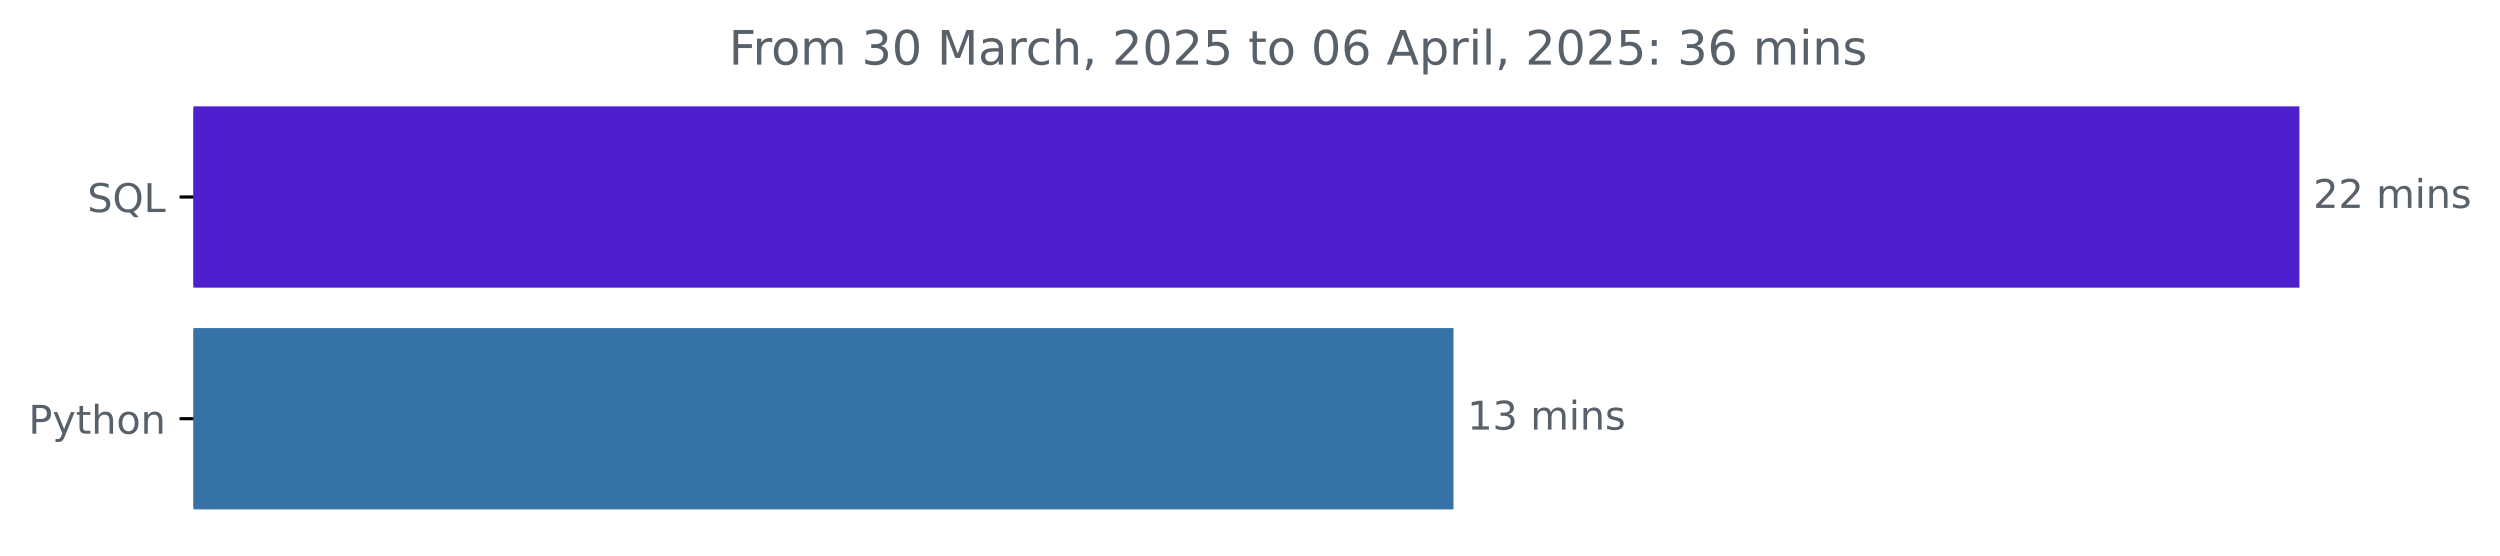
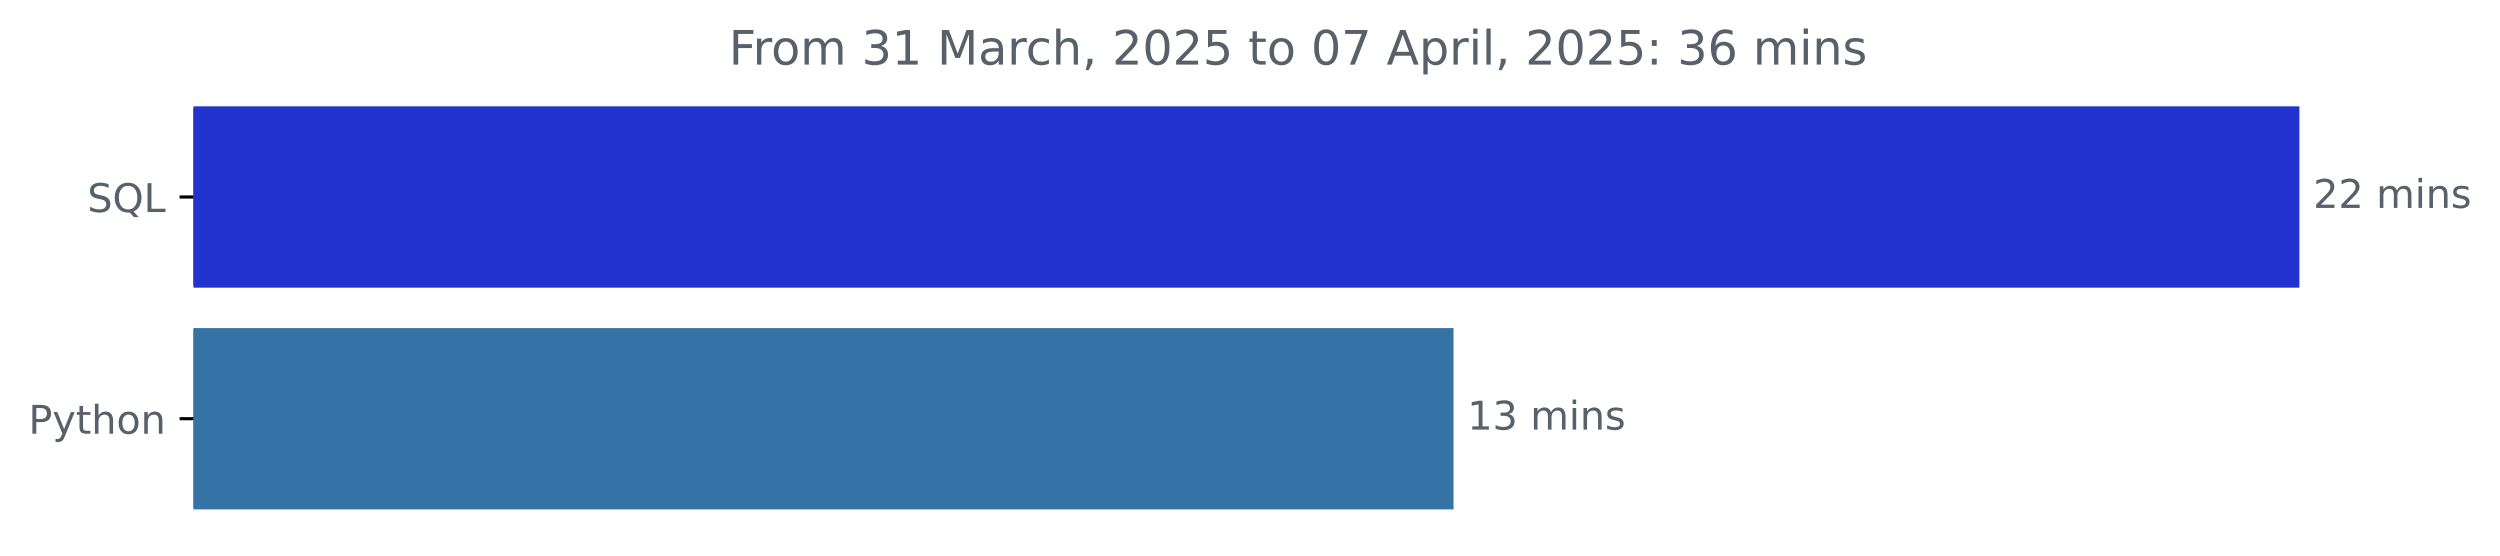
<svg xmlns="http://www.w3.org/2000/svg" xmlns:xlink="http://www.w3.org/1999/xlink" width="631.46pt" height="140.398pt" viewBox="0 0 631.46 140.398" version="1.1">
  <defs>
    <style type="text/css">*{stroke-linejoin: round; stroke-linecap: butt}</style>
  </defs>
  <g id="figure_1">
    <g id="patch_1">
      <path d="M 0 140.398  L 631.46 140.398  L 631.46 0  L 0 0  L 0 140.398  z " style="fill: none" />
    </g>
    <g id="axes_1">
      <g id="patch_2">
-         <path d="M 48.862 27.358  L 580.291 27.358  L 580.291 72.158  L 48.862 72.158  z " clip-path="url(#pc61f76932a)" style="fill: #4d1fcd; stroke: #4d1fcd; stroke-linejoin: miter" />
+         <path d="M 48.862 27.358  L 580.291 27.358  L 580.291 72.158  L 48.862 72.158  z " clip-path="url(#pc1b511a2cb)" style="fill: #2133cc; stroke: #2133cc; stroke-linejoin: miter" />
      </g>
      <g id="patch_3">
-         <path d="M 48.862 83.358  L 366.633 83.358  L 366.633 128.158  L 48.862 128.158  z " clip-path="url(#pc61f76932a)" style="fill: #3572a5; stroke: #3572a5; stroke-linejoin: miter" />
+         <path d="M 48.862 83.358  L 366.633 83.358  L 366.633 128.158  L 48.862 128.158  z " clip-path="url(#pc1b511a2cb)" style="fill: #3572a5; stroke: #3572a5; stroke-linejoin: miter" />
      </g>
      <g id="matplotlib.axis_1" />
      <g id="matplotlib.axis_2">
        <g id="ytick_1">
          <g id="line2d_1">
            <defs>
-               <path id="m118016408c" d="M 0 0  L -3.5 0  " style="stroke: #000000; stroke-width: 0.8" />
+               <path id="m61f9906c6e" d="M 0 0  L -3.5 0  " style="stroke: #000000; stroke-width: 0.8" />
            </defs>
            <g>
-               <use xlink:href="#m118016408c" x="48.862" y="49.758" style="stroke: #000000; stroke-width: 0.8" />
+               <use xlink:href="#m61f9906c6e" x="48.862" y="49.758" style="stroke: #000000; stroke-width: 0.8" />
            </g>
          </g>
          <g id="text_1">
            <g style="fill: #586069" transform="translate(22.07031 53.55734) scale(0.1 -0.1)">
              <defs>
                <path id="DejaVuSans-53" d="M 3425 4513  L 3425 3897  Q 3066 4069 2747 4153  Q 2428 4238 2131 4238  Q 1616 4238 1336 4038  Q 1056 3838 1056 3469  Q 1056 3159 1242 3001  Q 1428 2844 1947 2747  L 2328 2669  Q 3034 2534 3370 2195  Q 3706 1856 3706 1288  Q 3706 609 3251 259  Q 2797 -91 1919 -91  Q 1588 -91 1214 -16  Q 841 59 441 206  L 441 856  Q 825 641 1194 531  Q 1563 422 1919 422  Q 2459 422 2753 634  Q 3047 847 3047 1241  Q 3047 1584 2836 1778  Q 2625 1972 2144 2069  L 1759 2144  Q 1053 2284 737 2584  Q 422 2884 422 3419  Q 422 4038 858 4394  Q 1294 4750 2059 4750  Q 2388 4750 2728 4690  Q 3069 4631 3425 4513  z " transform="scale(0.015625)" />
                <path id="DejaVuSans-51" d="M 2522 4238  Q 1834 4238 1429 3725  Q 1025 3213 1025 2328  Q 1025 1447 1429 934  Q 1834 422 2522 422  Q 3209 422 3611 934  Q 4013 1447 4013 2328  Q 4013 3213 3611 3725  Q 3209 4238 2522 4238  z M 3406 84  L 4238 -825  L 3475 -825  L 2784 -78  Q 2681 -84 2626 -87  Q 2572 -91 2522 -91  Q 1538 -91 948 567  Q 359 1225 359 2328  Q 359 3434 948 4092  Q 1538 4750 2522 4750  Q 3503 4750 4090 4092  Q 4678 3434 4678 2328  Q 4678 1516 4351 937  Q 4025 359 3406 84  z " transform="scale(0.015625)" />
                <path id="DejaVuSans-4c" d="M 628 4666  L 1259 4666  L 1259 531  L 3531 531  L 3531 0  L 628 0  L 628 4666  z " transform="scale(0.015625)" />
              </defs>
              <use xlink:href="#DejaVuSans-53" />
              <use xlink:href="#DejaVuSans-51" x="63.477" />
              <use xlink:href="#DejaVuSans-4c" x="142.188" />
            </g>
          </g>
        </g>
        <g id="ytick_2">
          <g id="line2d_2">
            <g>
-               <use xlink:href="#m118016408c" x="48.862" y="105.758" style="stroke: #000000; stroke-width: 0.8" />
+               <use xlink:href="#m61f9906c6e" x="48.862" y="105.758" style="stroke: #000000; stroke-width: 0.8" />
            </g>
          </g>
          <g id="text_2">
            <g style="fill: #586069" transform="translate(7.2 109.5573) scale(0.1 -0.1)">
              <defs>
                <path id="DejaVuSans-50" d="M 1259 4147  L 1259 2394  L 2053 2394  Q 2494 2394 2734 2622  Q 2975 2850 2975 3272  Q 2975 3691 2734 3919  Q 2494 4147 2053 4147  L 1259 4147  z M 628 4666  L 2053 4666  Q 2838 4666 3239 4311  Q 3641 3956 3641 3272  Q 3641 2581 3239 2228  Q 2838 1875 2053 1875  L 1259 1875  L 1259 0  L 628 0  L 628 4666  z " transform="scale(0.015625)" />
                <path id="DejaVuSans-79" d="M 2059 -325  Q 1816 -950 1584 -1140  Q 1353 -1331 966 -1331  L 506 -1331  L 506 -850  L 844 -850  Q 1081 -850 1212 -737  Q 1344 -625 1503 -206  L 1606 56  L 191 3500  L 800 3500  L 1894 763  L 2988 3500  L 3597 3500  L 2059 -325  z " transform="scale(0.015625)" />
                <path id="DejaVuSans-74" d="M 1172 4494  L 1172 3500  L 2356 3500  L 2356 3053  L 1172 3053  L 1172 1153  Q 1172 725 1289 603  Q 1406 481 1766 481  L 2356 481  L 2356 0  L 1766 0  Q 1100 0 847 248  Q 594 497 594 1153  L 594 3053  L 172 3053  L 172 3500  L 594 3500  L 594 4494  L 1172 4494  z " transform="scale(0.015625)" />
                <path id="DejaVuSans-68" d="M 3513 2113  L 3513 0  L 2938 0  L 2938 2094  Q 2938 2591 2744 2837  Q 2550 3084 2163 3084  Q 1697 3084 1428 2787  Q 1159 2491 1159 1978  L 1159 0  L 581 0  L 581 4863  L 1159 4863  L 1159 2956  Q 1366 3272 1645 3428  Q 1925 3584 2291 3584  Q 2894 3584 3203 3211  Q 3513 2838 3513 2113  z " transform="scale(0.015625)" />
                <path id="DejaVuSans-6f" d="M 1959 3097  Q 1497 3097 1228 2736  Q 959 2375 959 1747  Q 959 1119 1226 758  Q 1494 397 1959 397  Q 2419 397 2687 759  Q 2956 1122 2956 1747  Q 2956 2369 2687 2733  Q 2419 3097 1959 3097  z M 1959 3584  Q 2709 3584 3137 3096  Q 3566 2609 3566 1747  Q 3566 888 3137 398  Q 2709 -91 1959 -91  Q 1206 -91 779 398  Q 353 888 353 1747  Q 353 2609 779 3096  Q 1206 3584 1959 3584  z " transform="scale(0.015625)" />
                <path id="DejaVuSans-6e" d="M 3513 2113  L 3513 0  L 2938 0  L 2938 2094  Q 2938 2591 2744 2837  Q 2550 3084 2163 3084  Q 1697 3084 1428 2787  Q 1159 2491 1159 1978  L 1159 0  L 581 0  L 581 3500  L 1159 3500  L 1159 2956  Q 1366 3272 1645 3428  Q 1925 3584 2291 3584  Q 2894 3584 3203 3211  Q 3513 2838 3513 2113  z " transform="scale(0.015625)" />
              </defs>
              <use xlink:href="#DejaVuSans-50" />
              <use xlink:href="#DejaVuSans-79" x="60.303" />
              <use xlink:href="#DejaVuSans-74" x="119.482" />
              <use xlink:href="#DejaVuSans-68" x="158.691" />
              <use xlink:href="#DejaVuSans-6f" x="222.07" />
              <use xlink:href="#DejaVuSans-6e" x="283.252" />
            </g>
          </g>
        </g>
      </g>
      <g id="text_3">
        <g style="fill: #586069" transform="translate(584.2911 52.5175) scale(0.1 -0.1)">
          <defs>
            <path id="DejaVuSans-32" d="M 1228 531  L 3431 531  L 3431 0  L 469 0  L 469 531  Q 828 903 1448 1529  Q 2069 2156 2228 2338  Q 2531 2678 2651 2914  Q 2772 3150 2772 3378  Q 2772 3750 2511 3984  Q 2250 4219 1831 4219  Q 1534 4219 1204 4116  Q 875 4013 500 3803  L 500 4441  Q 881 4594 1212 4672  Q 1544 4750 1819 4750  Q 2544 4750 2975 4387  Q 3406 4025 3406 3419  Q 3406 3131 3298 2873  Q 3191 2616 2906 2266  Q 2828 2175 2409 1742  Q 1991 1309 1228 531  z " transform="scale(0.015625)" />
            <path id="DejaVuSans-20" transform="scale(0.015625)" />
            <path id="DejaVuSans-6d" d="M 3328 2828  Q 3544 3216 3844 3400  Q 4144 3584 4550 3584  Q 5097 3584 5394 3201  Q 5691 2819 5691 2113  L 5691 0  L 5113 0  L 5113 2094  Q 5113 2597 4934 2840  Q 4756 3084 4391 3084  Q 3944 3084 3684 2787  Q 3425 2491 3425 1978  L 3425 0  L 2847 0  L 2847 2094  Q 2847 2600 2669 2842  Q 2491 3084 2119 3084  Q 1678 3084 1418 2786  Q 1159 2488 1159 1978  L 1159 0  L 581 0  L 581 3500  L 1159 3500  L 1159 2956  Q 1356 3278 1631 3431  Q 1906 3584 2284 3584  Q 2666 3584 2933 3390  Q 3200 3197 3328 2828  z " transform="scale(0.015625)" />
            <path id="DejaVuSans-69" d="M 603 3500  L 1178 3500  L 1178 0  L 603 0  L 603 3500  z M 603 4863  L 1178 4863  L 1178 4134  L 603 4134  L 603 4863  z " transform="scale(0.015625)" />
            <path id="DejaVuSans-73" d="M 2834 3397  L 2834 2853  Q 2591 2978 2328 3040  Q 2066 3103 1784 3103  Q 1356 3103 1142 2972  Q 928 2841 928 2578  Q 928 2378 1081 2264  Q 1234 2150 1697 2047  L 1894 2003  Q 2506 1872 2764 1633  Q 3022 1394 3022 966  Q 3022 478 2636 193  Q 2250 -91 1575 -91  Q 1294 -91 989 -36  Q 684 19 347 128  L 347 722  Q 666 556 975 473  Q 1284 391 1588 391  Q 1994 391 2212 530  Q 2431 669 2431 922  Q 2431 1156 2273 1281  Q 2116 1406 1581 1522  L 1381 1569  Q 847 1681 609 1914  Q 372 2147 372 2553  Q 372 3047 722 3315  Q 1072 3584 1716 3584  Q 2034 3584 2315 3537  Q 2597 3491 2834 3397  z " transform="scale(0.015625)" />
          </defs>
          <use xlink:href="#DejaVuSans-32" />
          <use xlink:href="#DejaVuSans-32" x="63.623" />
          <use xlink:href="#DejaVuSans-20" x="127.246" />
          <use xlink:href="#DejaVuSans-6d" x="159.033" />
          <use xlink:href="#DejaVuSans-69" x="256.445" />
          <use xlink:href="#DejaVuSans-6e" x="284.229" />
          <use xlink:href="#DejaVuSans-73" x="347.607" />
        </g>
      </g>
      <g id="text_4">
        <g style="fill: #586069" transform="translate(370.6327 108.5175) scale(0.1 -0.1)">
          <defs>
            <path id="DejaVuSans-31" d="M 794 531  L 1825 531  L 1825 4091  L 703 3866  L 703 4441  L 1819 4666  L 2450 4666  L 2450 531  L 3481 531  L 3481 0  L 794 0  L 794 531  z " transform="scale(0.015625)" />
            <path id="DejaVuSans-33" d="M 2597 2516  Q 3050 2419 3304 2112  Q 3559 1806 3559 1356  Q 3559 666 3084 287  Q 2609 -91 1734 -91  Q 1441 -91 1130 -33  Q 819 25 488 141  L 488 750  Q 750 597 1062 519  Q 1375 441 1716 441  Q 2309 441 2620 675  Q 2931 909 2931 1356  Q 2931 1769 2642 2001  Q 2353 2234 1838 2234  L 1294 2234  L 1294 2753  L 1863 2753  Q 2328 2753 2575 2939  Q 2822 3125 2822 3475  Q 2822 3834 2567 4026  Q 2313 4219 1838 4219  Q 1578 4219 1281 4162  Q 984 4106 628 3988  L 628 4550  Q 988 4650 1302 4700  Q 1616 4750 1894 4750  Q 2613 4750 3031 4423  Q 3450 4097 3450 3541  Q 3450 3153 3228 2886  Q 3006 2619 2597 2516  z " transform="scale(0.015625)" />
          </defs>
          <use xlink:href="#DejaVuSans-31" />
          <use xlink:href="#DejaVuSans-33" x="63.623" />
          <use xlink:href="#DejaVuSans-20" x="127.246" />
          <use xlink:href="#DejaVuSans-6d" x="159.033" />
          <use xlink:href="#DejaVuSans-69" x="256.445" />
          <use xlink:href="#DejaVuSans-6e" x="284.229" />
          <use xlink:href="#DejaVuSans-73" x="347.607" />
        </g>
      </g>
      <g id="text_5">
        <g style="fill: #586069" transform="translate(184.0941 16.31812) scale(0.12 -0.12)">
          <defs>
            <path id="DejaVuSans-46" d="M 628 4666  L 3309 4666  L 3309 4134  L 1259 4134  L 1259 2759  L 3109 2759  L 3109 2228  L 1259 2228  L 1259 0  L 628 0  L 628 4666  z " transform="scale(0.015625)" />
            <path id="DejaVuSans-72" d="M 2631 2963  Q 2534 3019 2420 3045  Q 2306 3072 2169 3072  Q 1681 3072 1420 2755  Q 1159 2438 1159 1844  L 1159 0  L 581 0  L 581 3500  L 1159 3500  L 1159 2956  Q 1341 3275 1631 3429  Q 1922 3584 2338 3584  Q 2397 3584 2469 3576  Q 2541 3569 2628 3553  L 2631 2963  z " transform="scale(0.015625)" />
-             <path id="DejaVuSans-30" d="M 2034 4250  Q 1547 4250 1301 3770  Q 1056 3291 1056 2328  Q 1056 1369 1301 889  Q 1547 409 2034 409  Q 2525 409 2770 889  Q 3016 1369 3016 2328  Q 3016 3291 2770 3770  Q 2525 4250 2034 4250  z M 2034 4750  Q 2819 4750 3233 4129  Q 3647 3509 3647 2328  Q 3647 1150 3233 529  Q 2819 -91 2034 -91  Q 1250 -91 836 529  Q 422 1150 422 2328  Q 422 3509 836 4129  Q 1250 4750 2034 4750  z " transform="scale(0.015625)" />
            <path id="DejaVuSans-4d" d="M 628 4666  L 1569 4666  L 2759 1491  L 3956 4666  L 4897 4666  L 4897 0  L 4281 0  L 4281 4097  L 3078 897  L 2444 897  L 1241 4097  L 1241 0  L 628 0  L 628 4666  z " transform="scale(0.015625)" />
            <path id="DejaVuSans-61" d="M 2194 1759  Q 1497 1759 1228 1600  Q 959 1441 959 1056  Q 959 750 1161 570  Q 1363 391 1709 391  Q 2188 391 2477 730  Q 2766 1069 2766 1631  L 2766 1759  L 2194 1759  z M 3341 1997  L 3341 0  L 2766 0  L 2766 531  Q 2569 213 2275 61  Q 1981 -91 1556 -91  Q 1019 -91 701 211  Q 384 513 384 1019  Q 384 1609 779 1909  Q 1175 2209 1959 2209  L 2766 2209  L 2766 2266  Q 2766 2663 2505 2880  Q 2244 3097 1772 3097  Q 1472 3097 1187 3025  Q 903 2953 641 2809  L 641 3341  Q 956 3463 1253 3523  Q 1550 3584 1831 3584  Q 2591 3584 2966 3190  Q 3341 2797 3341 1997  z " transform="scale(0.015625)" />
            <path id="DejaVuSans-63" d="M 3122 3366  L 3122 2828  Q 2878 2963 2633 3030  Q 2388 3097 2138 3097  Q 1578 3097 1268 2742  Q 959 2388 959 1747  Q 959 1106 1268 751  Q 1578 397 2138 397  Q 2388 397 2633 464  Q 2878 531 3122 666  L 3122 134  Q 2881 22 2623 -34  Q 2366 -91 2075 -91  Q 1284 -91 818 406  Q 353 903 353 1747  Q 353 2603 823 3093  Q 1294 3584 2113 3584  Q 2378 3584 2631 3529  Q 2884 3475 3122 3366  z " transform="scale(0.015625)" />
            <path id="DejaVuSans-2c" d="M 750 794  L 1409 794  L 1409 256  L 897 -744  L 494 -744  L 750 256  L 750 794  z " transform="scale(0.015625)" />
+             <path id="DejaVuSans-30" d="M 2034 4250  Q 1547 4250 1301 3770  Q 1056 3291 1056 2328  Q 1056 1369 1301 889  Q 1547 409 2034 409  Q 2525 409 2770 889  Q 3016 1369 3016 2328  Q 3016 3291 2770 3770  Q 2525 4250 2034 4250  z M 2034 4750  Q 2819 4750 3233 4129  Q 3647 3509 3647 2328  Q 3647 1150 3233 529  Q 2819 -91 2034 -91  Q 1250 -91 836 529  Q 422 1150 422 2328  Q 422 3509 836 4129  Q 1250 4750 2034 4750  z " transform="scale(0.015625)" />
            <path id="DejaVuSans-35" d="M 691 4666  L 3169 4666  L 3169 4134  L 1269 4134  L 1269 2991  Q 1406 3038 1543 3061  Q 1681 3084 1819 3084  Q 2600 3084 3056 2656  Q 3513 2228 3513 1497  Q 3513 744 3044 326  Q 2575 -91 1722 -91  Q 1428 -91 1123 -41  Q 819 9 494 109  L 494 744  Q 775 591 1075 516  Q 1375 441 1709 441  Q 2250 441 2565 725  Q 2881 1009 2881 1497  Q 2881 1984 2565 2268  Q 2250 2553 1709 2553  Q 1456 2553 1204 2497  Q 953 2441 691 2322  L 691 4666  z " transform="scale(0.015625)" />
-             <path id="DejaVuSans-36" d="M 2113 2584  Q 1688 2584 1439 2293  Q 1191 2003 1191 1497  Q 1191 994 1439 701  Q 1688 409 2113 409  Q 2538 409 2786 701  Q 3034 994 3034 1497  Q 3034 2003 2786 2293  Q 2538 2584 2113 2584  z M 3366 4563  L 3366 3988  Q 3128 4100 2886 4159  Q 2644 4219 2406 4219  Q 1781 4219 1451 3797  Q 1122 3375 1075 2522  Q 1259 2794 1537 2939  Q 1816 3084 2150 3084  Q 2853 3084 3261 2657  Q 3669 2231 3669 1497  Q 3669 778 3244 343  Q 2819 -91 2113 -91  Q 1303 -91 875 529  Q 447 1150 447 2328  Q 447 3434 972 4092  Q 1497 4750 2381 4750  Q 2619 4750 2861 4703  Q 3103 4656 3366 4563  z " transform="scale(0.015625)" />
+             <path id="DejaVuSans-37" d="M 525 4666  L 3525 4666  L 3525 4397  L 1831 0  L 1172 0  L 2766 4134  L 525 4134  L 525 4666  z " transform="scale(0.015625)" />
            <path id="DejaVuSans-41" d="M 2188 4044  L 1331 1722  L 3047 1722  L 2188 4044  z M 1831 4666  L 2547 4666  L 4325 0  L 3669 0  L 3244 1197  L 1141 1197  L 716 0  L 50 0  L 1831 4666  z " transform="scale(0.015625)" />
            <path id="DejaVuSans-70" d="M 1159 525  L 1159 -1331  L 581 -1331  L 581 3500  L 1159 3500  L 1159 2969  Q 1341 3281 1617 3432  Q 1894 3584 2278 3584  Q 2916 3584 3314 3078  Q 3713 2572 3713 1747  Q 3713 922 3314 415  Q 2916 -91 2278 -91  Q 1894 -91 1617 61  Q 1341 213 1159 525  z M 3116 1747  Q 3116 2381 2855 2742  Q 2594 3103 2138 3103  Q 1681 3103 1420 2742  Q 1159 2381 1159 1747  Q 1159 1113 1420 752  Q 1681 391 2138 391  Q 2594 391 2855 752  Q 3116 1113 3116 1747  z " transform="scale(0.015625)" />
            <path id="DejaVuSans-6c" d="M 603 4863  L 1178 4863  L 1178 0  L 603 0  L 603 4863  z " transform="scale(0.015625)" />
            <path id="DejaVuSans-3a" d="M 750 794  L 1409 794  L 1409 0  L 750 0  L 750 794  z M 750 3309  L 1409 3309  L 1409 2516  L 750 2516  L 750 3309  z " transform="scale(0.015625)" />
+             <path id="DejaVuSans-36" d="M 2113 2584  Q 1688 2584 1439 2293  Q 1191 2003 1191 1497  Q 1191 994 1439 701  Q 1688 409 2113 409  Q 2538 409 2786 701  Q 3034 994 3034 1497  Q 3034 2003 2786 2293  Q 2538 2584 2113 2584  z M 3366 4563  L 3366 3988  Q 3128 4100 2886 4159  Q 2644 4219 2406 4219  Q 1781 4219 1451 3797  Q 1122 3375 1075 2522  Q 1259 2794 1537 2939  Q 1816 3084 2150 3084  Q 2853 3084 3261 2657  Q 3669 2231 3669 1497  Q 3669 778 3244 343  Q 2819 -91 2113 -91  Q 1303 -91 875 529  Q 447 1150 447 2328  Q 447 3434 972 4092  Q 1497 4750 2381 4750  Q 2619 4750 2861 4703  Q 3103 4656 3366 4563  z " transform="scale(0.015625)" />
          </defs>
          <use xlink:href="#DejaVuSans-46" />
          <use xlink:href="#DejaVuSans-72" x="50.27" />
          <use xlink:href="#DejaVuSans-6f" x="89.133" />
          <use xlink:href="#DejaVuSans-6d" x="150.314" />
          <use xlink:href="#DejaVuSans-20" x="247.727" />
          <use xlink:href="#DejaVuSans-33" x="279.514" />
-           <use xlink:href="#DejaVuSans-30" x="343.137" />
+           <use xlink:href="#DejaVuSans-31" x="343.137" />
          <use xlink:href="#DejaVuSans-20" x="406.76" />
          <use xlink:href="#DejaVuSans-4d" x="438.547" />
          <use xlink:href="#DejaVuSans-61" x="524.826" />
          <use xlink:href="#DejaVuSans-72" x="586.105" />
          <use xlink:href="#DejaVuSans-63" x="624.969" />
          <use xlink:href="#DejaVuSans-68" x="679.949" />
          <use xlink:href="#DejaVuSans-2c" x="743.328" />
          <use xlink:href="#DejaVuSans-20" x="775.115" />
          <use xlink:href="#DejaVuSans-32" x="806.902" />
          <use xlink:href="#DejaVuSans-30" x="870.525" />
          <use xlink:href="#DejaVuSans-32" x="934.148" />
          <use xlink:href="#DejaVuSans-35" x="997.771" />
          <use xlink:href="#DejaVuSans-20" x="1061.395" />
          <use xlink:href="#DejaVuSans-74" x="1093.182" />
          <use xlink:href="#DejaVuSans-6f" x="1132.391" />
          <use xlink:href="#DejaVuSans-20" x="1193.572" />
          <use xlink:href="#DejaVuSans-30" x="1225.359" />
-           <use xlink:href="#DejaVuSans-36" x="1288.982" />
+           <use xlink:href="#DejaVuSans-37" x="1288.982" />
          <use xlink:href="#DejaVuSans-20" x="1352.605" />
          <use xlink:href="#DejaVuSans-41" x="1384.393" />
          <use xlink:href="#DejaVuSans-70" x="1452.801" />
          <use xlink:href="#DejaVuSans-72" x="1516.277" />
          <use xlink:href="#DejaVuSans-69" x="1557.391" />
          <use xlink:href="#DejaVuSans-6c" x="1585.174" />
          <use xlink:href="#DejaVuSans-2c" x="1612.957" />
          <use xlink:href="#DejaVuSans-20" x="1644.744" />
          <use xlink:href="#DejaVuSans-32" x="1676.531" />
          <use xlink:href="#DejaVuSans-30" x="1740.154" />
          <use xlink:href="#DejaVuSans-32" x="1803.777" />
          <use xlink:href="#DejaVuSans-35" x="1867.4" />
          <use xlink:href="#DejaVuSans-3a" x="1931.023" />
          <use xlink:href="#DejaVuSans-20" x="1964.715" />
          <use xlink:href="#DejaVuSans-33" x="1996.502" />
          <use xlink:href="#DejaVuSans-36" x="2060.125" />
          <use xlink:href="#DejaVuSans-20" x="2123.748" />
          <use xlink:href="#DejaVuSans-6d" x="2155.535" />
          <use xlink:href="#DejaVuSans-69" x="2252.947" />
          <use xlink:href="#DejaVuSans-6e" x="2280.73" />
          <use xlink:href="#DejaVuSans-73" x="2344.109" />
        </g>
      </g>
    </g>
  </g>
  <defs>
-     <clipPath id="pc61f76932a">
+     <clipPath id="pc1b511a2cb">
      <rect x="48.862" y="22.318" width="558" height="110.88" />
    </clipPath>
  </defs>
</svg>
